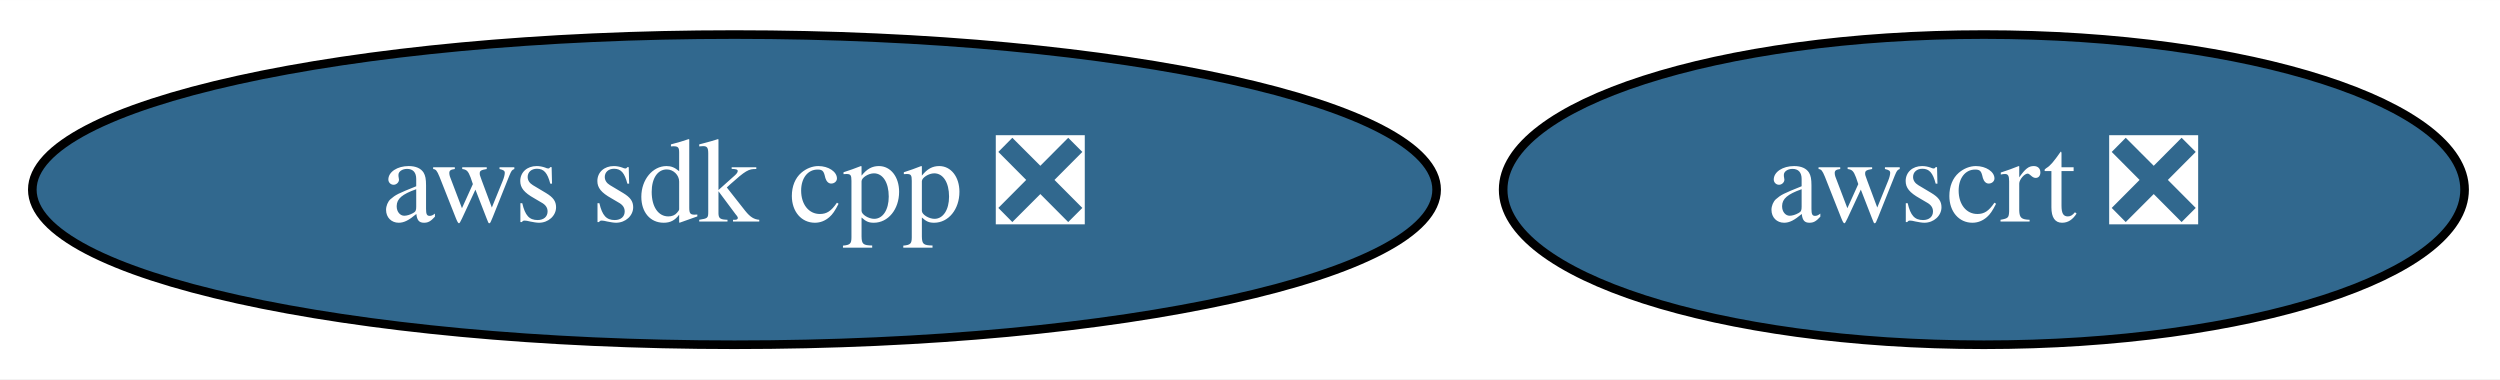
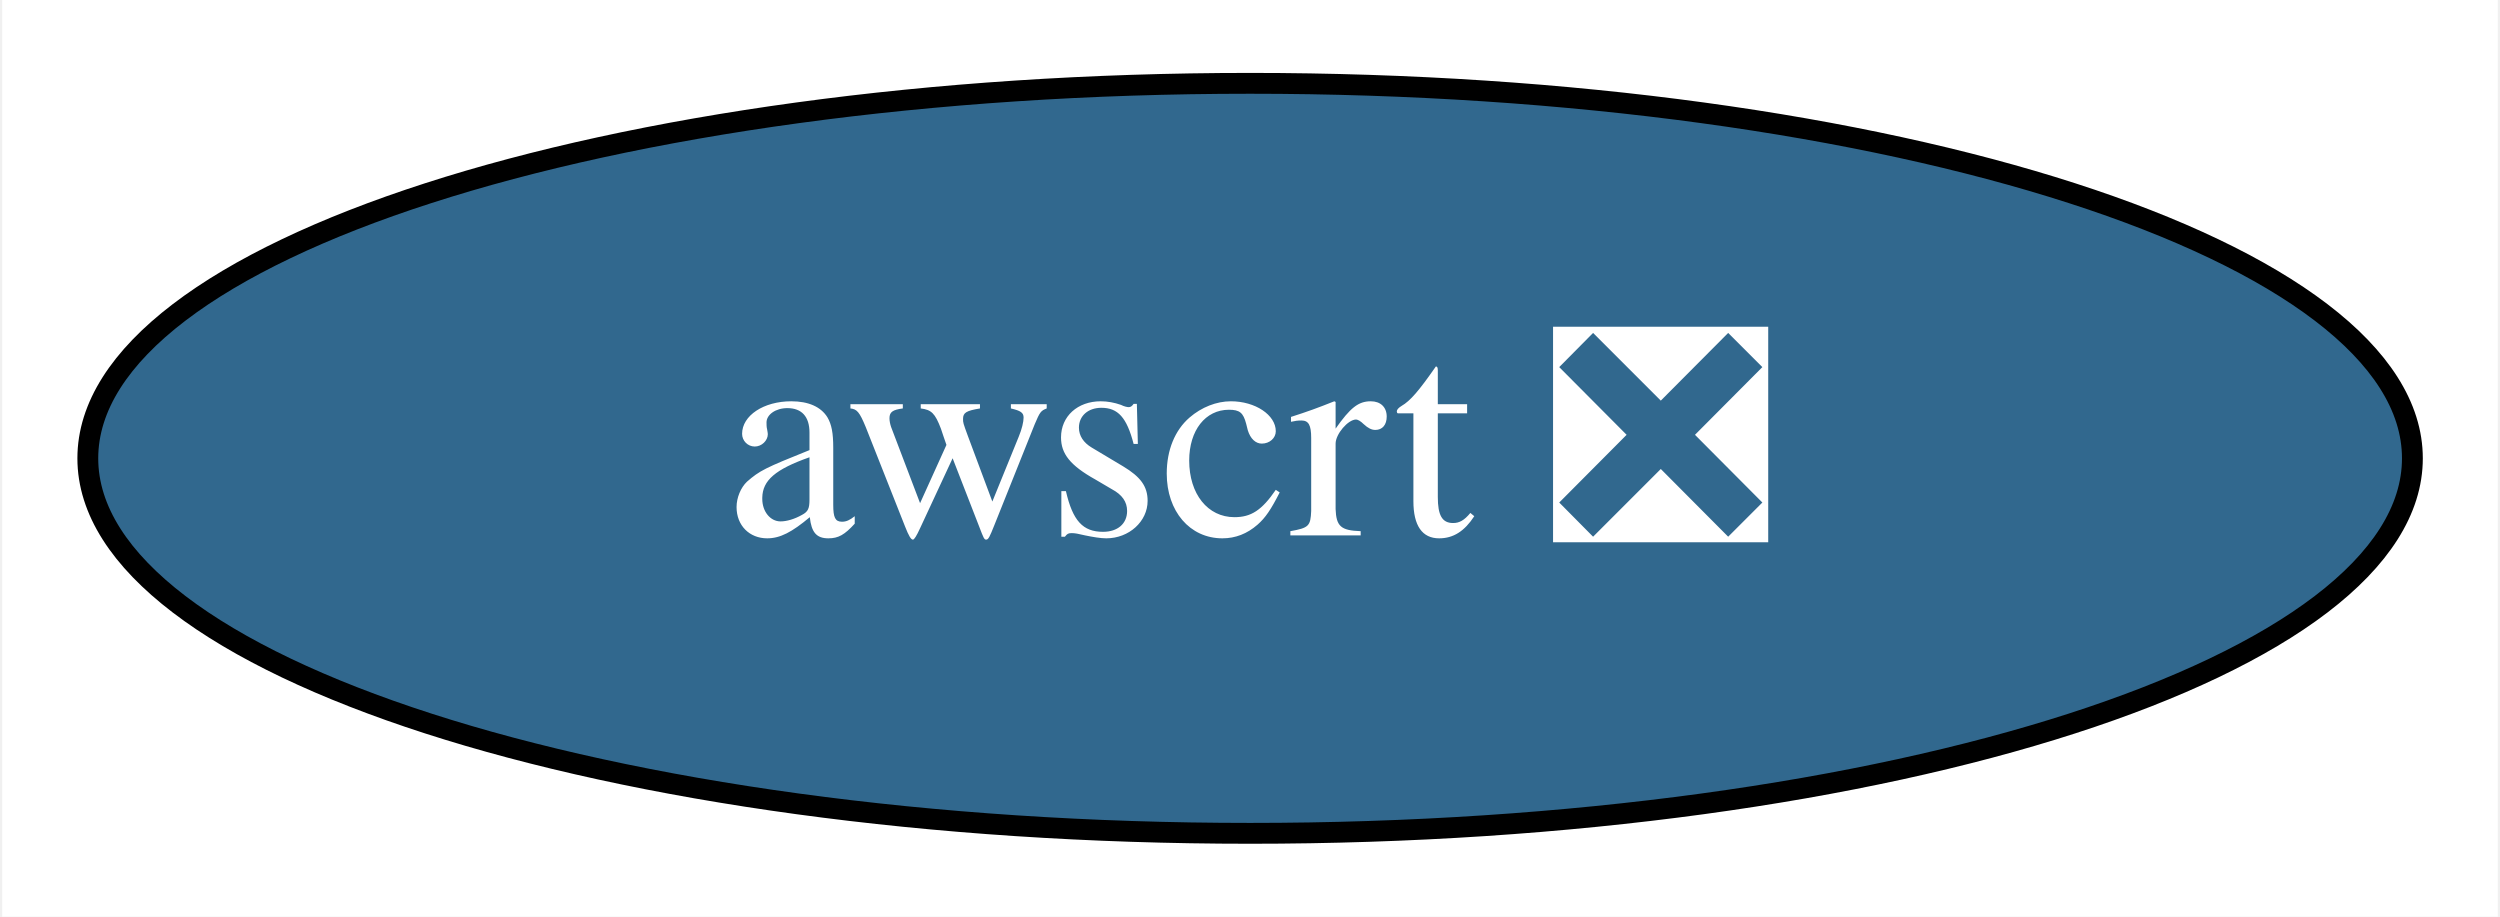
- <svg xmlns="http://www.w3.org/2000/svg" xmlns:xlink="http://www.w3.org/1999/xlink" width="290pt" height="44pt" viewBox="0.00 0.00 290.14 44.00">
+ <svg xmlns="http://www.w3.org/2000/svg" xmlns:xlink="http://www.w3.org/1999/xlink" width="120pt" height="44pt" viewBox="0.00 0.00 119.79 44.00">
  <g id="graph0" class="graph" transform="scale(1 1) rotate(0) translate(4 40)">
-     <polygon fill="white" stroke="none" points="-4,4 -4,-40 286.14,-40 286.14,4 -4,4" />
+     <polygon fill="white" stroke="none" points="-4,4 -4,-40 115.79,-40 115.79,4 -4,4" />
    <g id="node1" class="node">
      <g id="a_node1">
-         <a xlink:href="https://github.com/conda-forge/aws-sdk-cpp-feedstock/pull/589" xlink:title="aws sdk cpp ❎">
-           <ellipse fill="#31688e" stroke="black" cx="81.24" cy="-18" rx="81.49" ry="18" />
-           <text text-anchor="middle" x="81.24" y="-14.3" font-family="Times,serif" font-size="14.00" fill="white">aws sdk cpp ❎</text>
-         </a>
-       </g>
-     </g>
-     <g id="node2" class="node">
-       <g id="a_node2">
        <a xlink:href="https://github.com/conda-forge/awscrt-feedstock/pull/197" xlink:title="awscrt ❎">
-           <ellipse fill="#31688e" stroke="black" cx="226.24" cy="-18" rx="55.79" ry="18" />
-           <text text-anchor="middle" x="226.24" y="-14.3" font-family="Times,serif" font-size="14.00" fill="white">awscrt ❎</text>
+           <ellipse fill="#31688e" stroke="black" cx="55.9" cy="-18" rx="55.79" ry="18" />
+           <text text-anchor="middle" x="55.9" y="-14.3" font-family="Times,serif" font-size="14.00" fill="white">awscrt ❎</text>
        </a>
      </g>
    </g>
  </g>
</svg>
